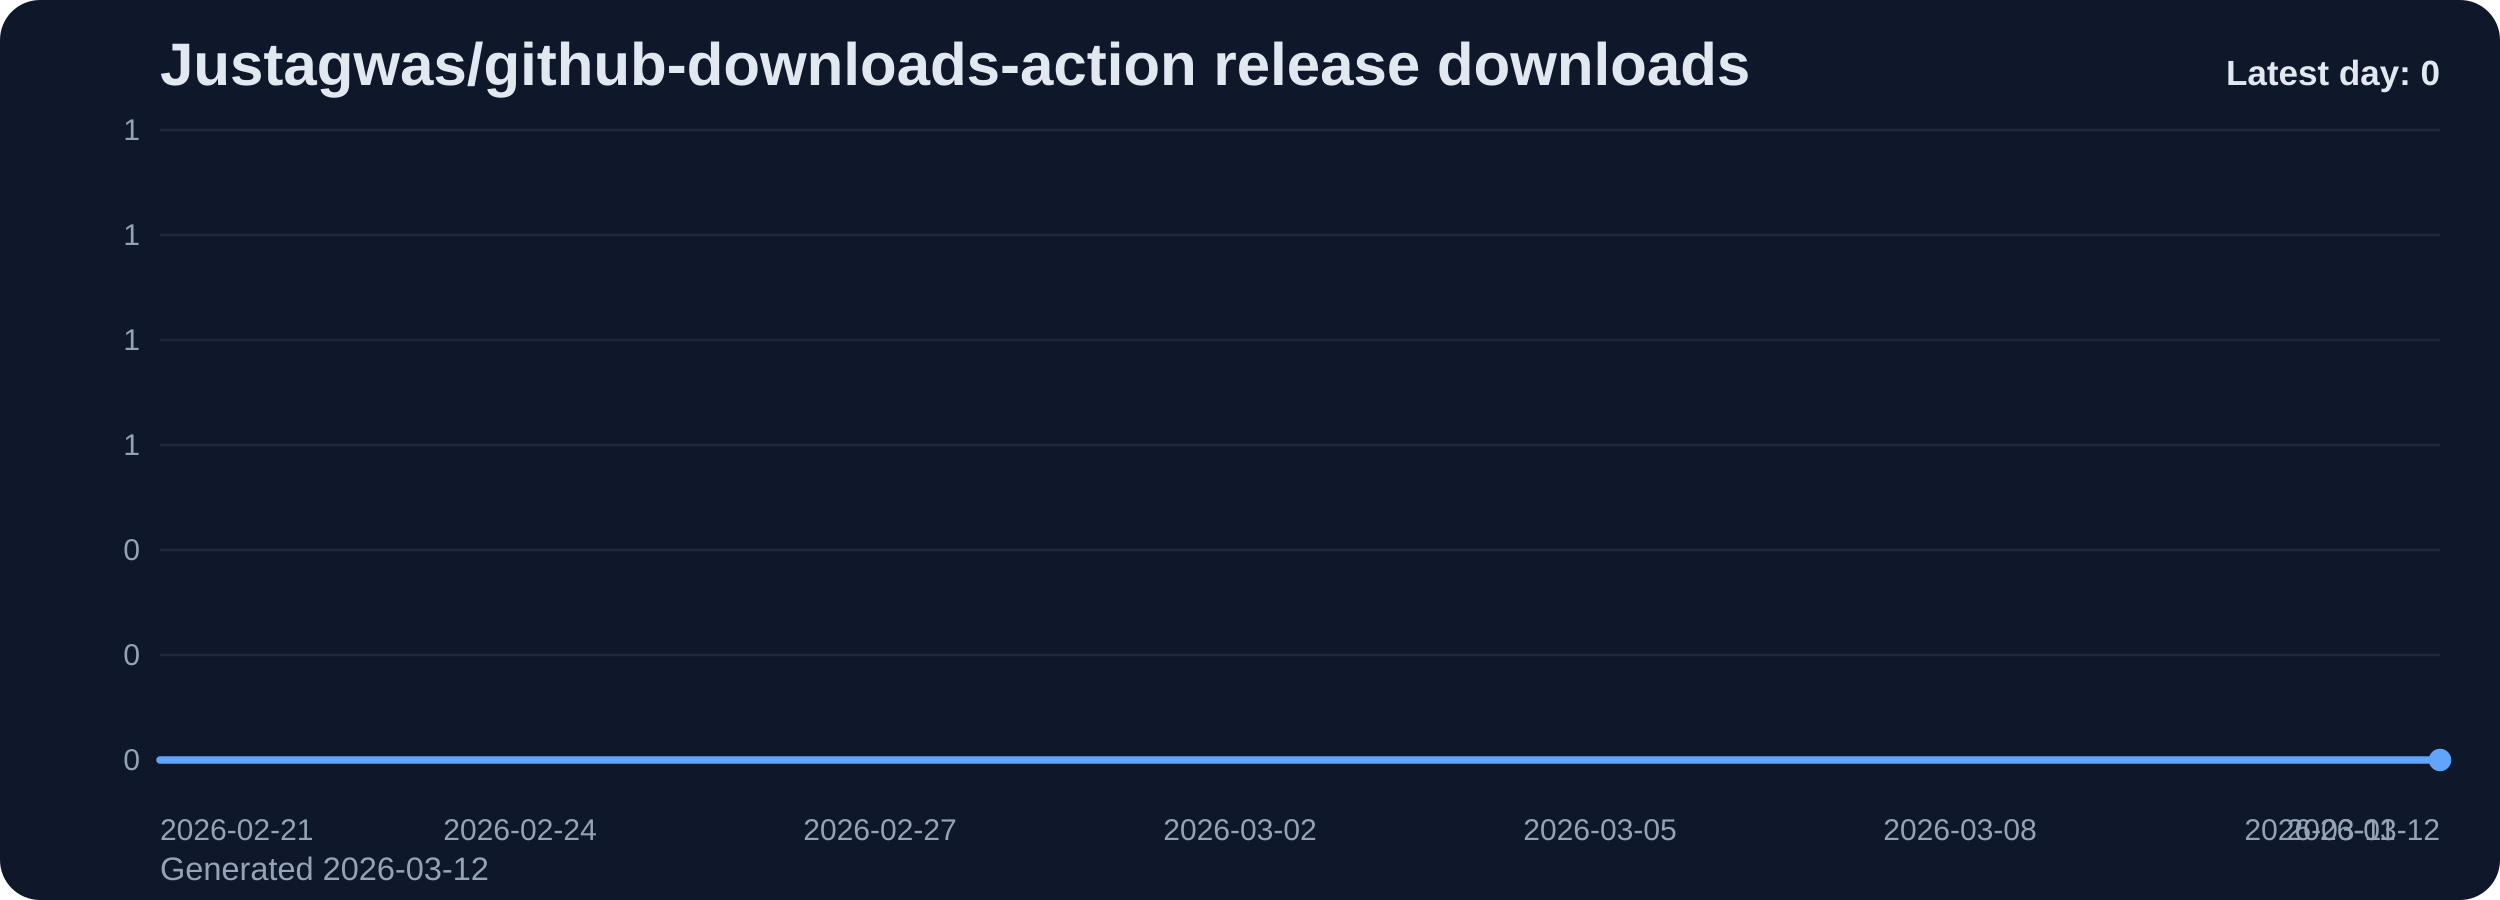
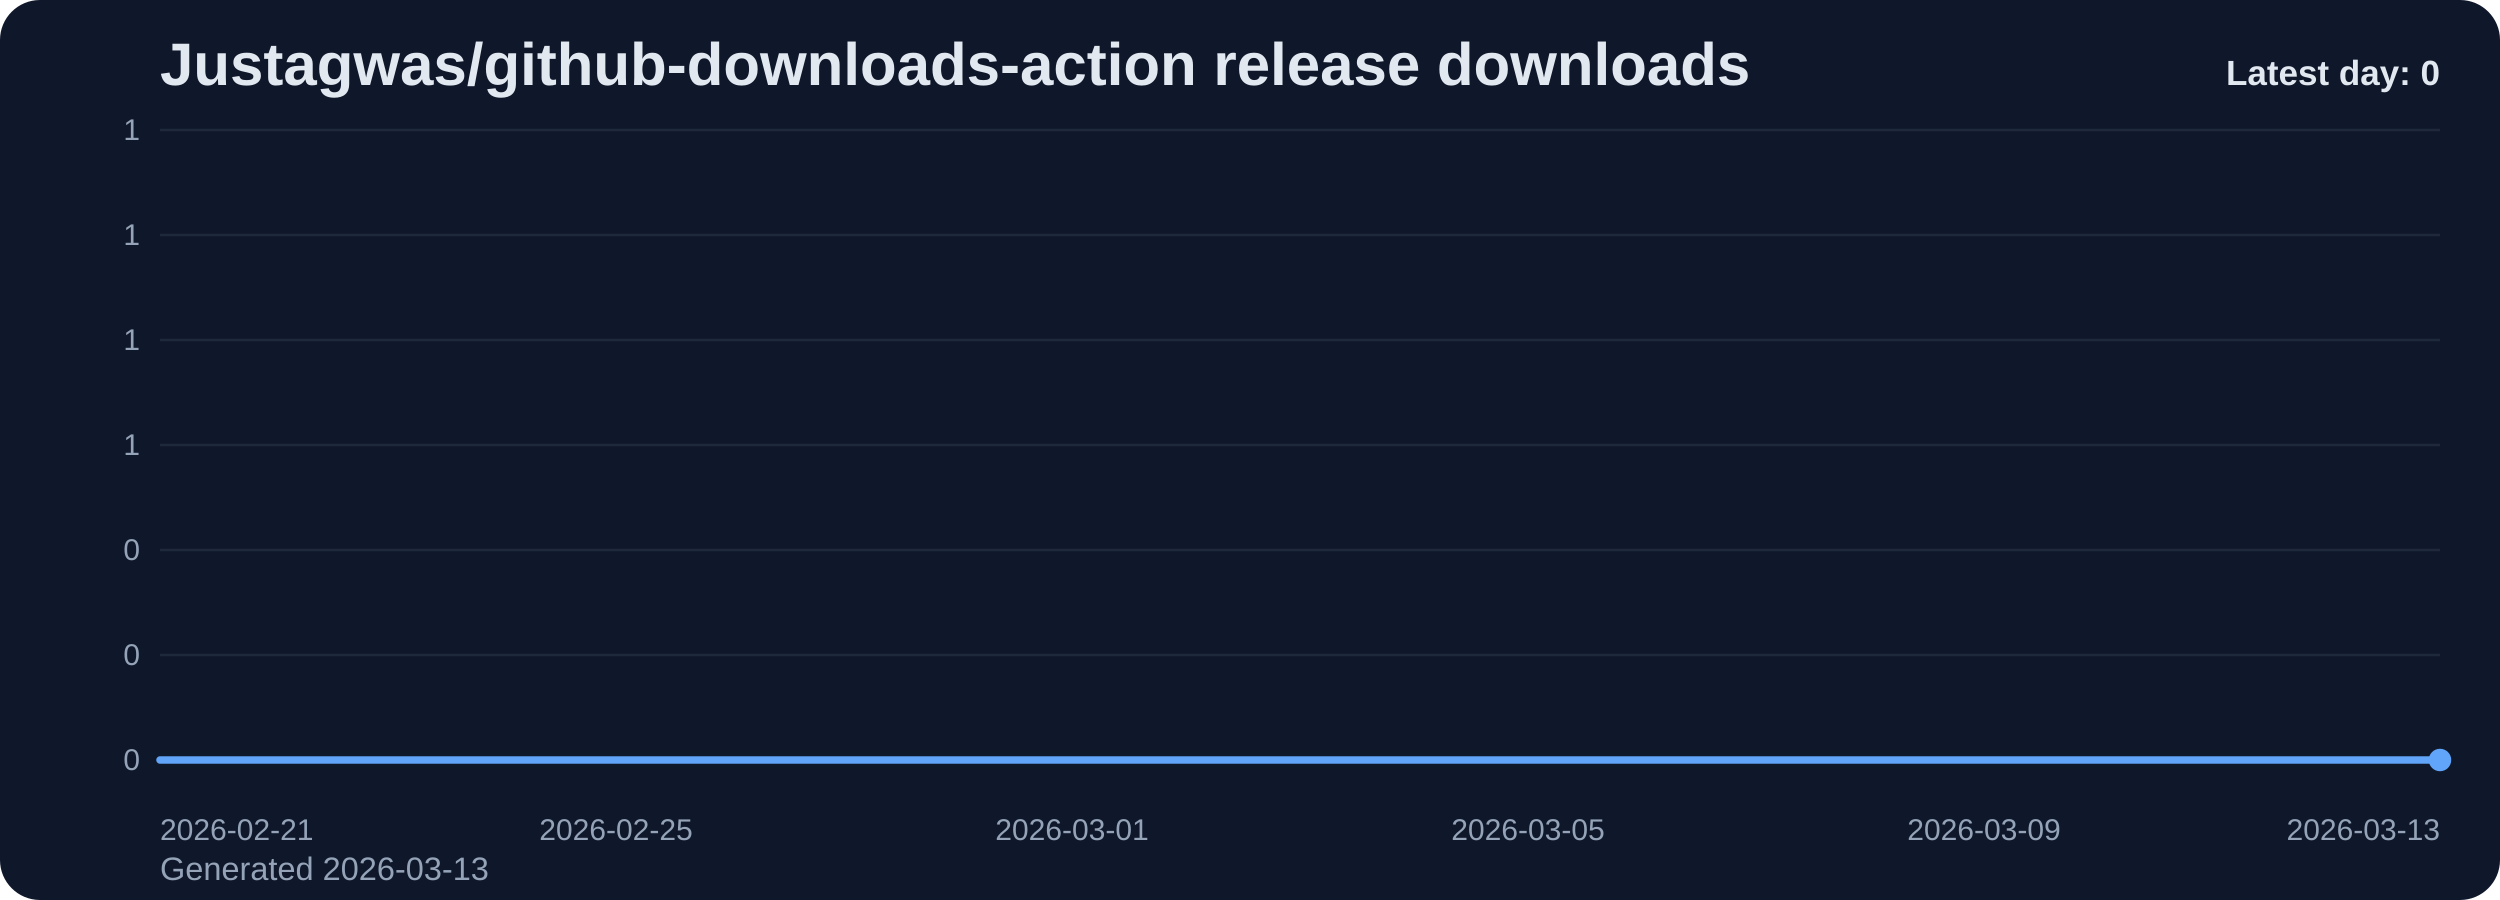
<svg xmlns="http://www.w3.org/2000/svg" viewBox="0 0 1000 360" role="img" aria-label="Justagwas/github-downloads-action release downloads chart">
  <defs>
    <linearGradient id="fill-daily-slate" x1="0" y1="0" x2="0" y2="1">
      <stop offset="0%" stop-color="#60a5fa" stop-opacity="0.32" />
      <stop offset="100%" stop-color="#60a5fa" stop-opacity="0.05" />
    </linearGradient>
    <style>
      .bg { fill: #0f172a; }
      .title { font: 700 24px Arial, sans-serif; fill: #e2e8f0; }
      .sub { font: 400 13px Arial, sans-serif; fill: #94a3b8; }
      .grid { stroke: #1e293b; stroke-width: 1; }
      .axis { font: 400 12px Arial, sans-serif; fill: #94a3b8; }
      .line { fill: none; stroke: #60a5fa; stroke-width: 3; stroke-linecap: round; stroke-linejoin: round; }
      .dot { fill: #60a5fa; }
      .value { font: 600 11px Arial, sans-serif; fill: #cbd5e1; }
      .latest { font: 700 14px Arial, sans-serif; fill: #e2e8f0; }
    </style>
  </defs>
  <rect class="bg" x="0" y="0" width="1000" height="360" rx="16" />
  <text class="title" x="64" y="34">Justagwas/github-downloads-action release downloads</text>
-   <text class="sub" x="64" y="352">Generated 2026-03-12</text>
+   <text class="sub" x="64" y="352">Generated 2026-03-13</text>
  <line x1="64" y1="52.00" x2="976" y2="52.00" class="grid" />
  <text x="56" y="56.00" text-anchor="end" class="axis">1</text>
  <line x1="64" y1="94.00" x2="976" y2="94.00" class="grid" />
  <text x="56" y="98.00" text-anchor="end" class="axis">1</text>
  <line x1="64" y1="136.00" x2="976" y2="136.00" class="grid" />
  <text x="56" y="140.00" text-anchor="end" class="axis">1</text>
  <line x1="64" y1="178.00" x2="976" y2="178.00" class="grid" />
  <text x="56" y="182.00" text-anchor="end" class="axis">1</text>
  <line x1="64" y1="220.00" x2="976" y2="220.00" class="grid" />
  <text x="56" y="224.00" text-anchor="end" class="axis">0</text>
  <line x1="64" y1="262.00" x2="976" y2="262.00" class="grid" />
  <text x="56" y="266.00" text-anchor="end" class="axis">0</text>
  <line x1="64" y1="304.00" x2="976" y2="304.00" class="grid" />
  <text x="56" y="308.00" text-anchor="end" class="axis">0</text>
-   <path d="M 64.00 304 L 64.00 304.00 L 112.00 304.00 L 160.00 304.00 L 208.00 304.00 L 256.00 304.00 L 304.00 304.00 L 352.00 304.00 L 400.00 304.00 L 448.00 304.00 L 496.00 304.00 L 544.00 304.00 L 592.00 304.00 L 640.00 304.00 L 688.00 304.00 L 736.00 304.00 L 784.00 304.00 L 832.00 304.00 L 880.00 304.00 L 928.00 304.00 L 976.00 304.00 L 976.00 304 Z" fill="url(#fill-daily-slate)" />
-   <polyline class="line" points="64.00,304.00 112.00,304.00 160.00,304.00 208.00,304.00 256.00,304.00 304.00,304.00 352.00,304.00 400.00,304.00 448.00,304.00 496.00,304.00 544.00,304.00 592.00,304.00 640.00,304.00 688.00,304.00 736.00,304.00 784.00,304.00 832.00,304.00 880.00,304.00 928.00,304.00 976.00,304.00" />
+   <path d="M 64.00 304 L 64.00 304.00 L 109.60 304.00 L 155.20 304.00 L 200.80 304.00 L 246.40 304.00 L 292.00 304.00 L 337.60 304.00 L 383.20 304.00 L 428.80 304.00 L 474.40 304.00 L 520.00 304.00 L 565.60 304.00 L 611.20 304.00 L 656.80 304.00 L 702.40 304.00 L 748.00 304.00 L 793.60 304.00 L 839.20 304.00 L 884.80 304.00 L 930.40 304.00 L 976.00 304.00 L 976.00 304 Z" fill="url(#fill-daily-slate)" />
+   <polyline class="line" points="64.00,304.00 109.60,304.00 155.20,304.00 200.80,304.00 246.40,304.00 292.00,304.00 337.60,304.00 383.20,304.00 428.80,304.00 474.40,304.00 520.00,304.00 565.60,304.00 611.20,304.00 656.80,304.00 702.40,304.00 748.00,304.00 793.60,304.00 839.20,304.00 884.80,304.00 930.40,304.00 976.00,304.00" />
  <circle class="dot" cx="976.00" cy="304.00" r="4.5" />
  <text class="axis" x="64.00" y="336" text-anchor="start">2026-02-21</text>
-   <text class="axis" x="208.00" y="336" text-anchor="middle">2026-02-24</text>
-   <text class="axis" x="352.00" y="336" text-anchor="middle">2026-02-27</text>
-   <text class="axis" x="496.00" y="336" text-anchor="middle">2026-03-02</text>
-   <text class="axis" x="640.00" y="336" text-anchor="middle">2026-03-05</text>
-   <text class="axis" x="784.00" y="336" text-anchor="middle">2026-03-08</text>
-   <text class="axis" x="928.00" y="336" text-anchor="middle">2026-03-11</text>
-   <text class="axis" x="976.00" y="336" text-anchor="end">2026-03-12</text>
+   <text class="axis" x="246.40" y="336" text-anchor="middle">2026-02-25</text>
+   <text class="axis" x="428.80" y="336" text-anchor="middle">2026-03-01</text>
+   <text class="axis" x="611.20" y="336" text-anchor="middle">2026-03-05</text>
+   <text class="axis" x="793.60" y="336" text-anchor="middle">2026-03-09</text>
+   <text class="axis" x="976.00" y="336" text-anchor="end">2026-03-13</text>
  <text class="latest" x="976" y="34" text-anchor="end">Latest day: 0</text>
</svg>
